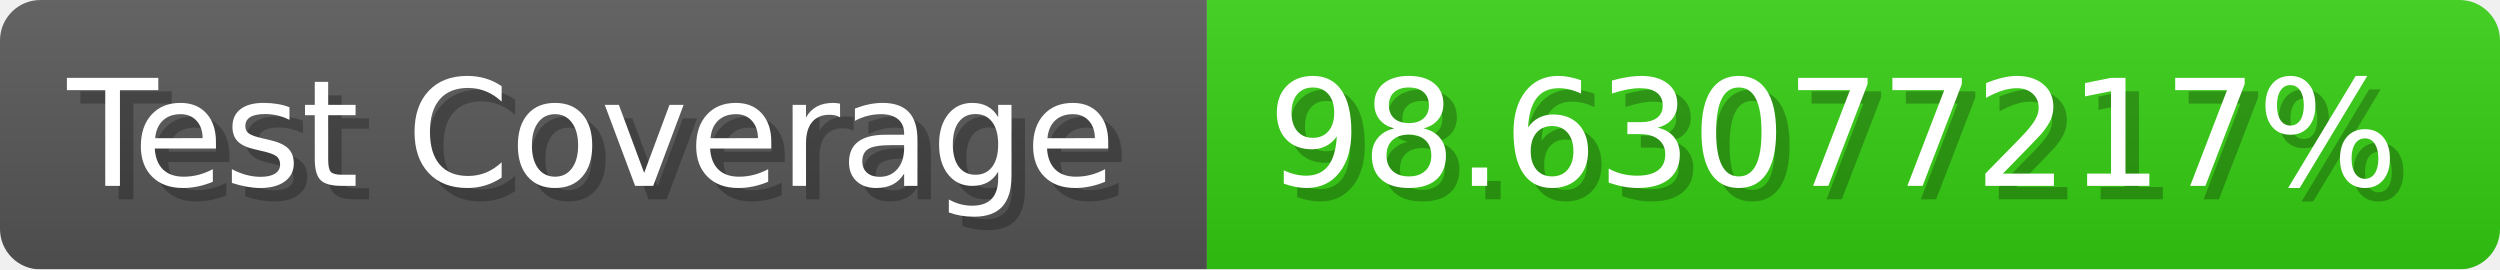
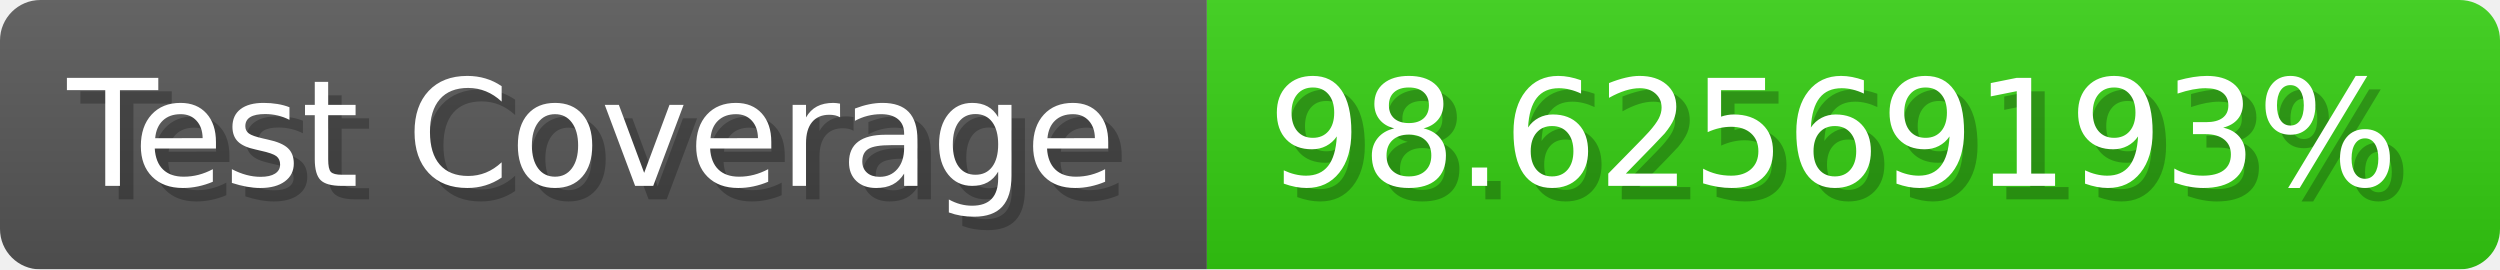
- <svg xmlns="http://www.w3.org/2000/svg" width="185.6" height="20" viewBox="0 0 1856 200" role="img" aria-label="Test Coverage: 98.63077217%">
+ <svg xmlns="http://www.w3.org/2000/svg" width="185.6" height="20" viewBox="0 0 1856 200" role="img" aria-label="Test Coverage: 98.62569193%">
  <linearGradient id="a" x2="0" y2="100%">
    <stop offset="0" stop-opacity=".1" stop-color="#EEE" />
    <stop offset="1" stop-opacity=".1" />
  </linearGradient>
  <mask id="m">
    <rect width="1856" height="200" rx="30" fill="#FFF" />
  </mask>
  <g mask="url(#m)">
    <rect width="896" height="200" fill="#555" />
    <rect width="960" height="200" fill="#3C1" x="896" />
    <rect width="1856" height="200" fill="url(#a)" />
  </g>
  <g aria-hidden="true" fill="#fff" text-anchor="start" font-family="Verdana,DejaVu Sans,sans-serif" font-size="110">
    <text x="60" y="148" textLength="796" fill="#000" opacity="0.25">Test Coverage</text>
    <text x="50" y="138" textLength="796">Test Coverage</text>
-     <text x="951" y="148" textLength="860" fill="#000" opacity="0.25">98.63077217%</text>
-     <text x="941" y="138" textLength="860">98.63077217%</text>
+     <text x="951" y="148" textLength="860" fill="#000" opacity="0.25">98.62569193%</text>
+     <text x="941" y="138" textLength="860">98.62569193%</text>
  </g>
</svg>
